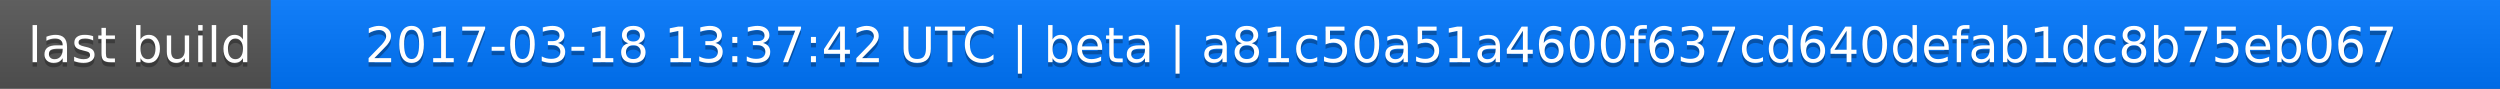
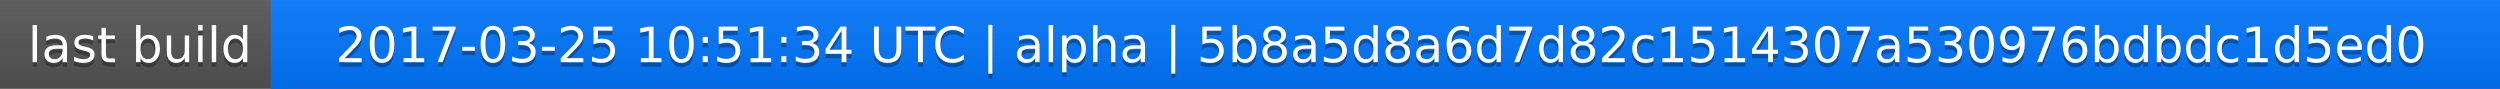
<svg xmlns="http://www.w3.org/2000/svg" width="563" height="20">
  <linearGradient id="a" x2="0" y2="100%">
    <stop offset="0" stop-color="#bbb" stop-opacity=".1" />
    <stop offset="1" stop-opacity=".1" />
  </linearGradient>
  <rect rx="0" width="563" height="20" fill="#555" />
  <rect rx="0" x="61" width="502" height="20" fill="#07f" />
  <path fill="#07f" d="M61 0h4v20h-4z" />
  <rect rx="0" width="563" height="20" fill="url(#a)" />
  <g fill="#fff" text-anchor="middle" font-family="DejaVu Sans,Verdana,Geneva,sans-serif" font-size="11">
    <text x="31.5" y="15" fill="#010101" fill-opacity=".3">last build</text>
    <text x="31.5" y="14">last build</text>
-     <text x="311" y="15" fill="#010101" fill-opacity=".3">2017-03-18 13:37:42 UTC | beta | a81c50a51a4600f637cd640defab1dc8b75eb067</text>
-     <text x="311" y="14">2017-03-18 13:37:42 UTC | beta | a81c50a51a4600f637cd640defab1dc8b75eb067</text>
+     <text x="311" y="15" fill="#010101" fill-opacity=".3">2017-03-25 10:51:34 UTC | alpha | 5b8a5d8a6d7d82c1514307a530976bdbdc1d5ed0</text>
+     <text x="311" y="14">2017-03-25 10:51:34 UTC | alpha | 5b8a5d8a6d7d82c1514307a530976bdbdc1d5ed0</text>
  </g>
</svg>
